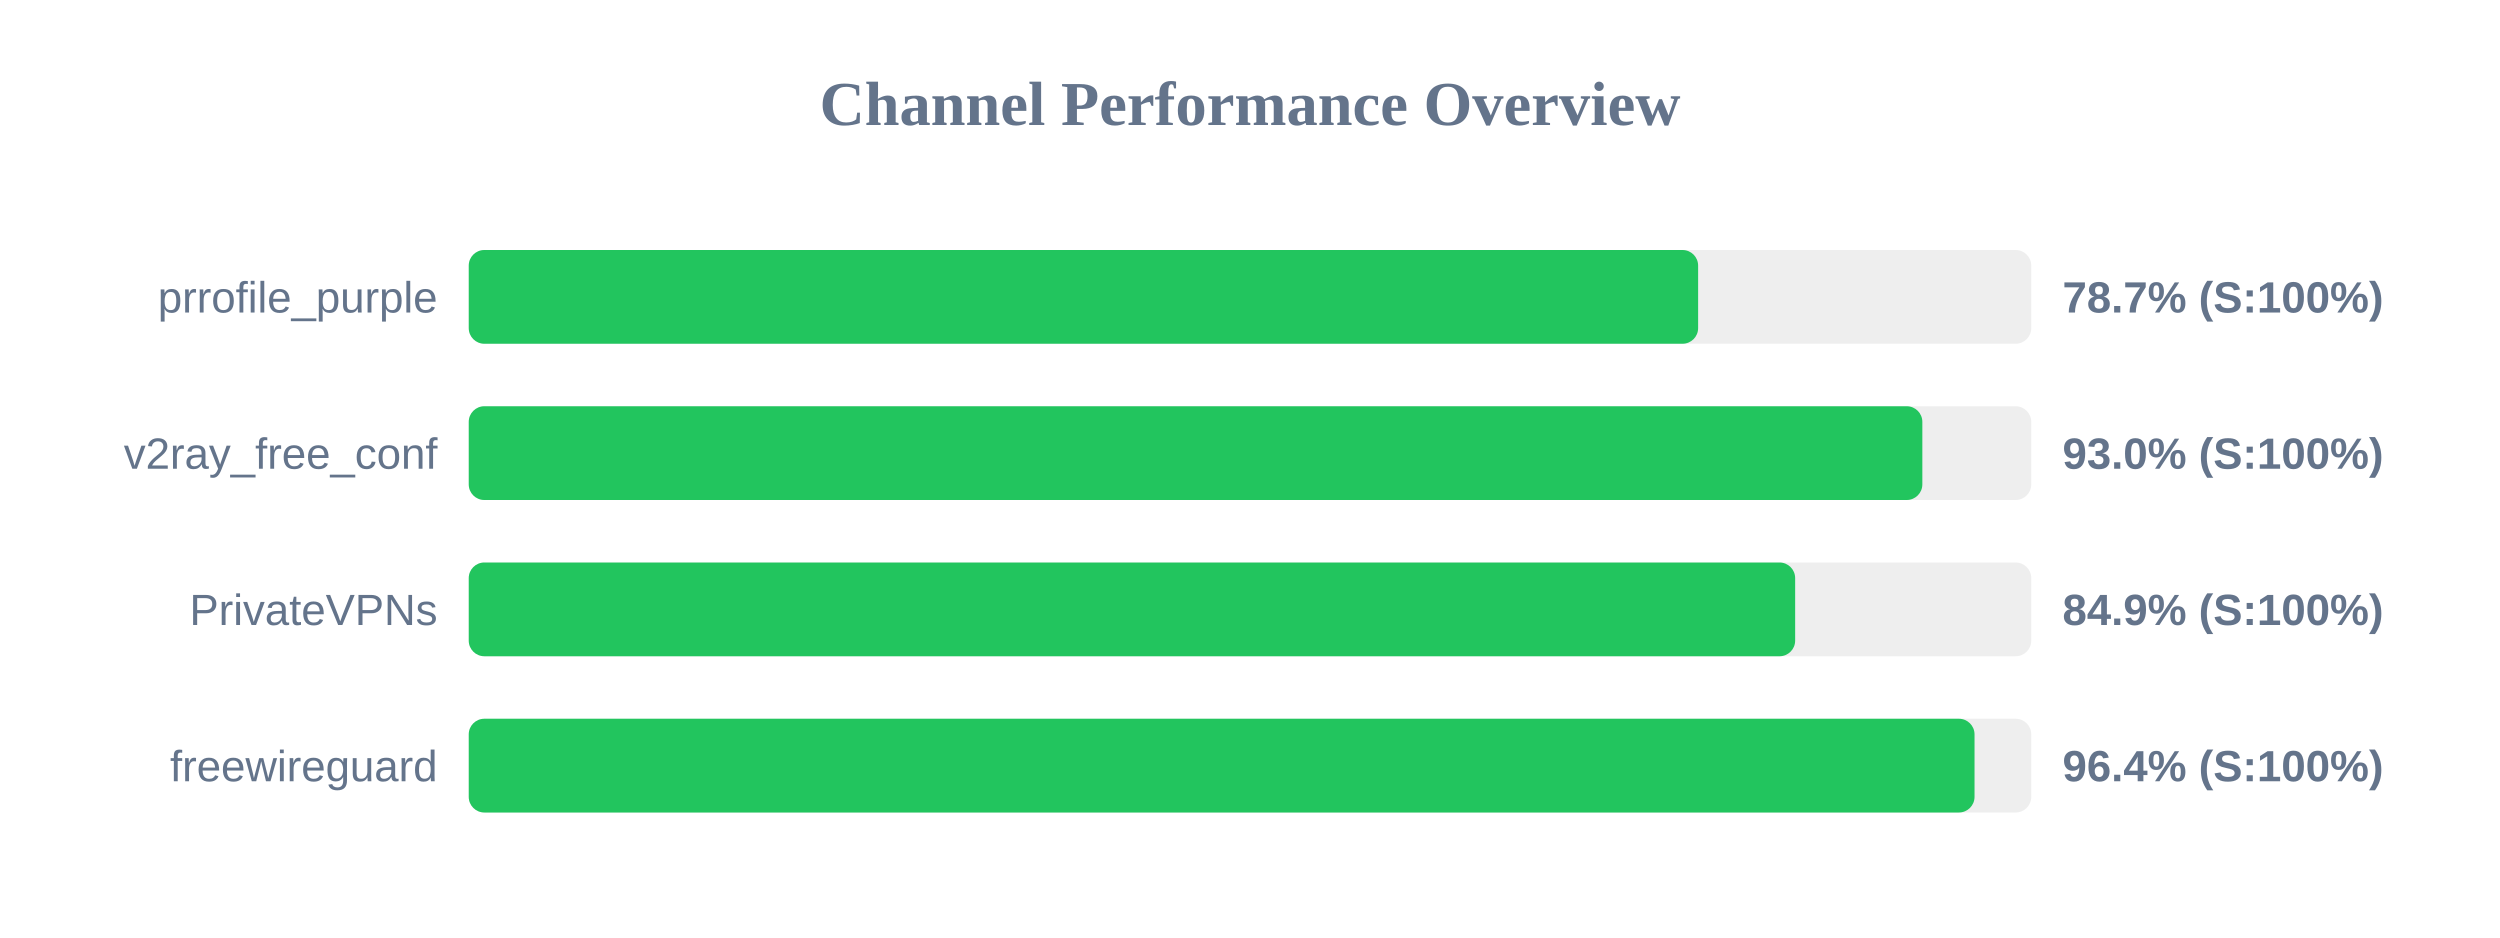
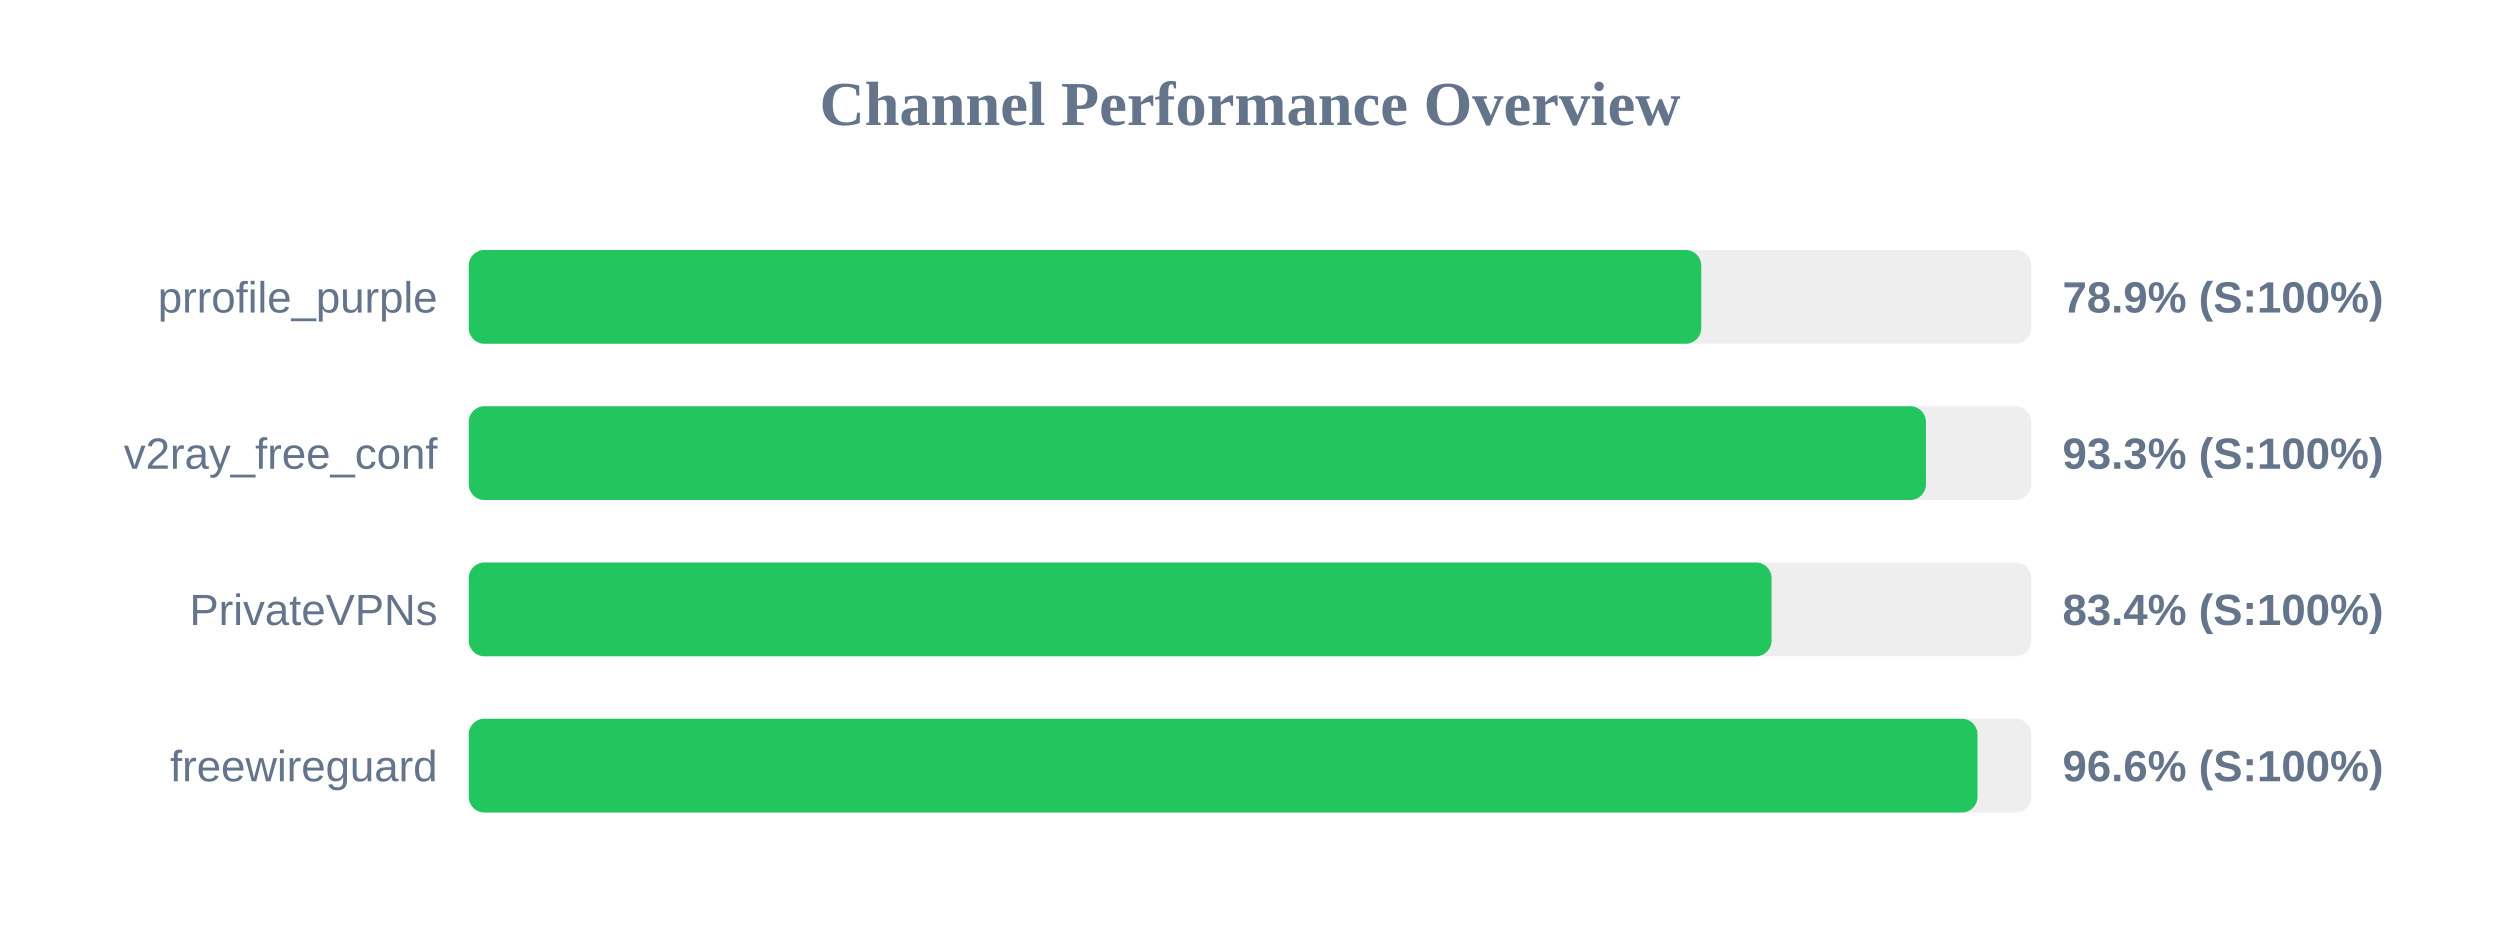
<svg xmlns="http://www.w3.org/2000/svg" width="800" height="300" version="1.1">
  <style>
        .row { font: 14px Arial; fill: #64748b; }
        .score { font: bold 14px Arial; fill: #64748b; }
    </style>
  <text x="400" y="40" text-anchor="middle" font-size="20px" font-weight="bold" fill="#64748b">Channel Performance Overview</text>
  <rect x="150" y="80" width="500" height="30" fill="#eee" rx="5" />
-   <rect x="150" y="80" width="393.4" height="30" fill="#22c55e" rx="5" />
+   <rect x="150" y="80" width="394.4" height="30" fill="#22c55e" rx="5" />
  <text x="140" y="100" text-anchor="end" class="row">prrofile_purple</text>
-   <text x="660" y="100" text-anchor="start" class="score">78.7% (S:100%)</text>
+   <text x="660" y="100" text-anchor="start" class="score">78.9% (S:100%)</text>
  <rect x="150" y="130" width="500" height="30" fill="#eee" rx="5" />
-   <rect x="150" y="130" width="465.15" height="30" fill="#22c55e" rx="5" />
+   <rect x="150" y="130" width="466.3" height="30" fill="#22c55e" rx="5" />
  <text x="140" y="150" text-anchor="end" class="row">v2ray_free_conf</text>
-   <text x="660" y="150" text-anchor="start" class="score">93.0% (S:100%)</text>
+   <text x="660" y="150" text-anchor="start" class="score">93.3% (S:100%)</text>
  <rect x="150" y="180" width="500" height="30" fill="#eee" rx="5" />
-   <rect x="150" y="180" width="424.45" height="30" fill="#22c55e" rx="5" />
+   <rect x="150" y="180" width="416.9" height="30" fill="#22c55e" rx="5" />
  <text x="140" y="200" text-anchor="end" class="row">PrivateVPNs</text>
-   <text x="660" y="200" text-anchor="start" class="score">84.9% (S:100%)</text>
+   <text x="660" y="200" text-anchor="start" class="score">83.4% (S:100%)</text>
  <rect x="150" y="230" width="500" height="30" fill="#eee" rx="5" />
-   <rect x="150" y="230" width="481.85" height="30" fill="#22c55e" rx="5" />
+   <rect x="150" y="230" width="482.8" height="30" fill="#22c55e" rx="5" />
  <text x="140" y="250" text-anchor="end" class="row">freewireguard</text>
-   <text x="660" y="250" text-anchor="start" class="score">96.4% (S:100%)</text>
+   <text x="660" y="250" text-anchor="start" class="score">96.6% (S:100%)</text>
</svg>
